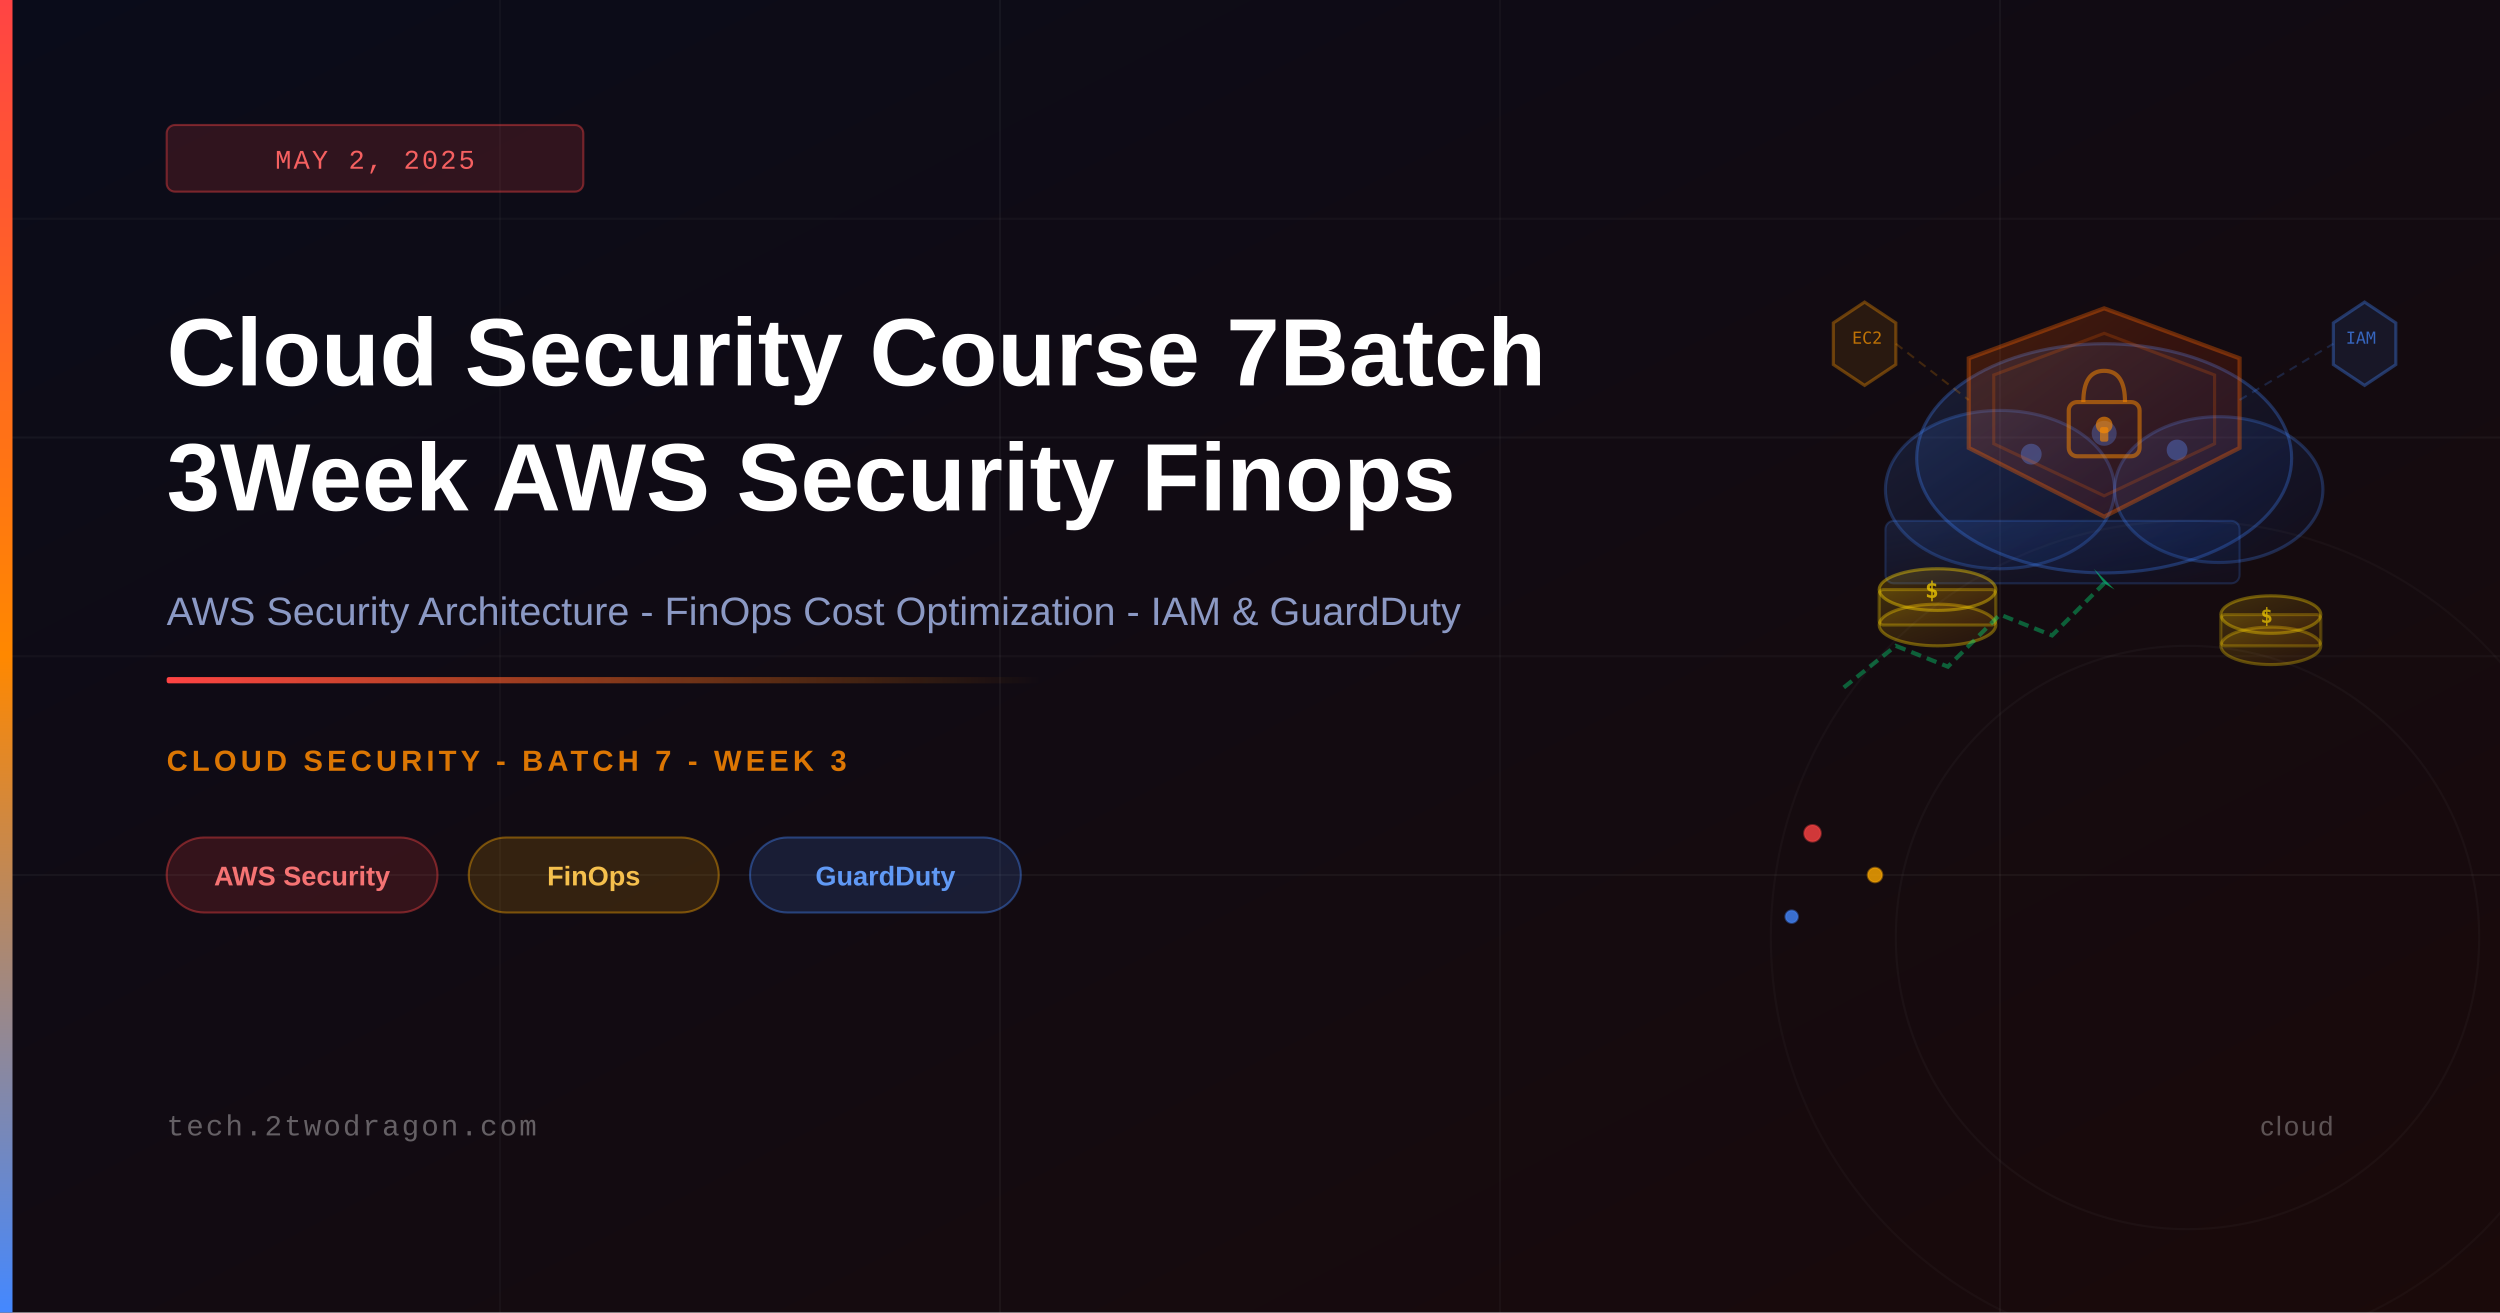
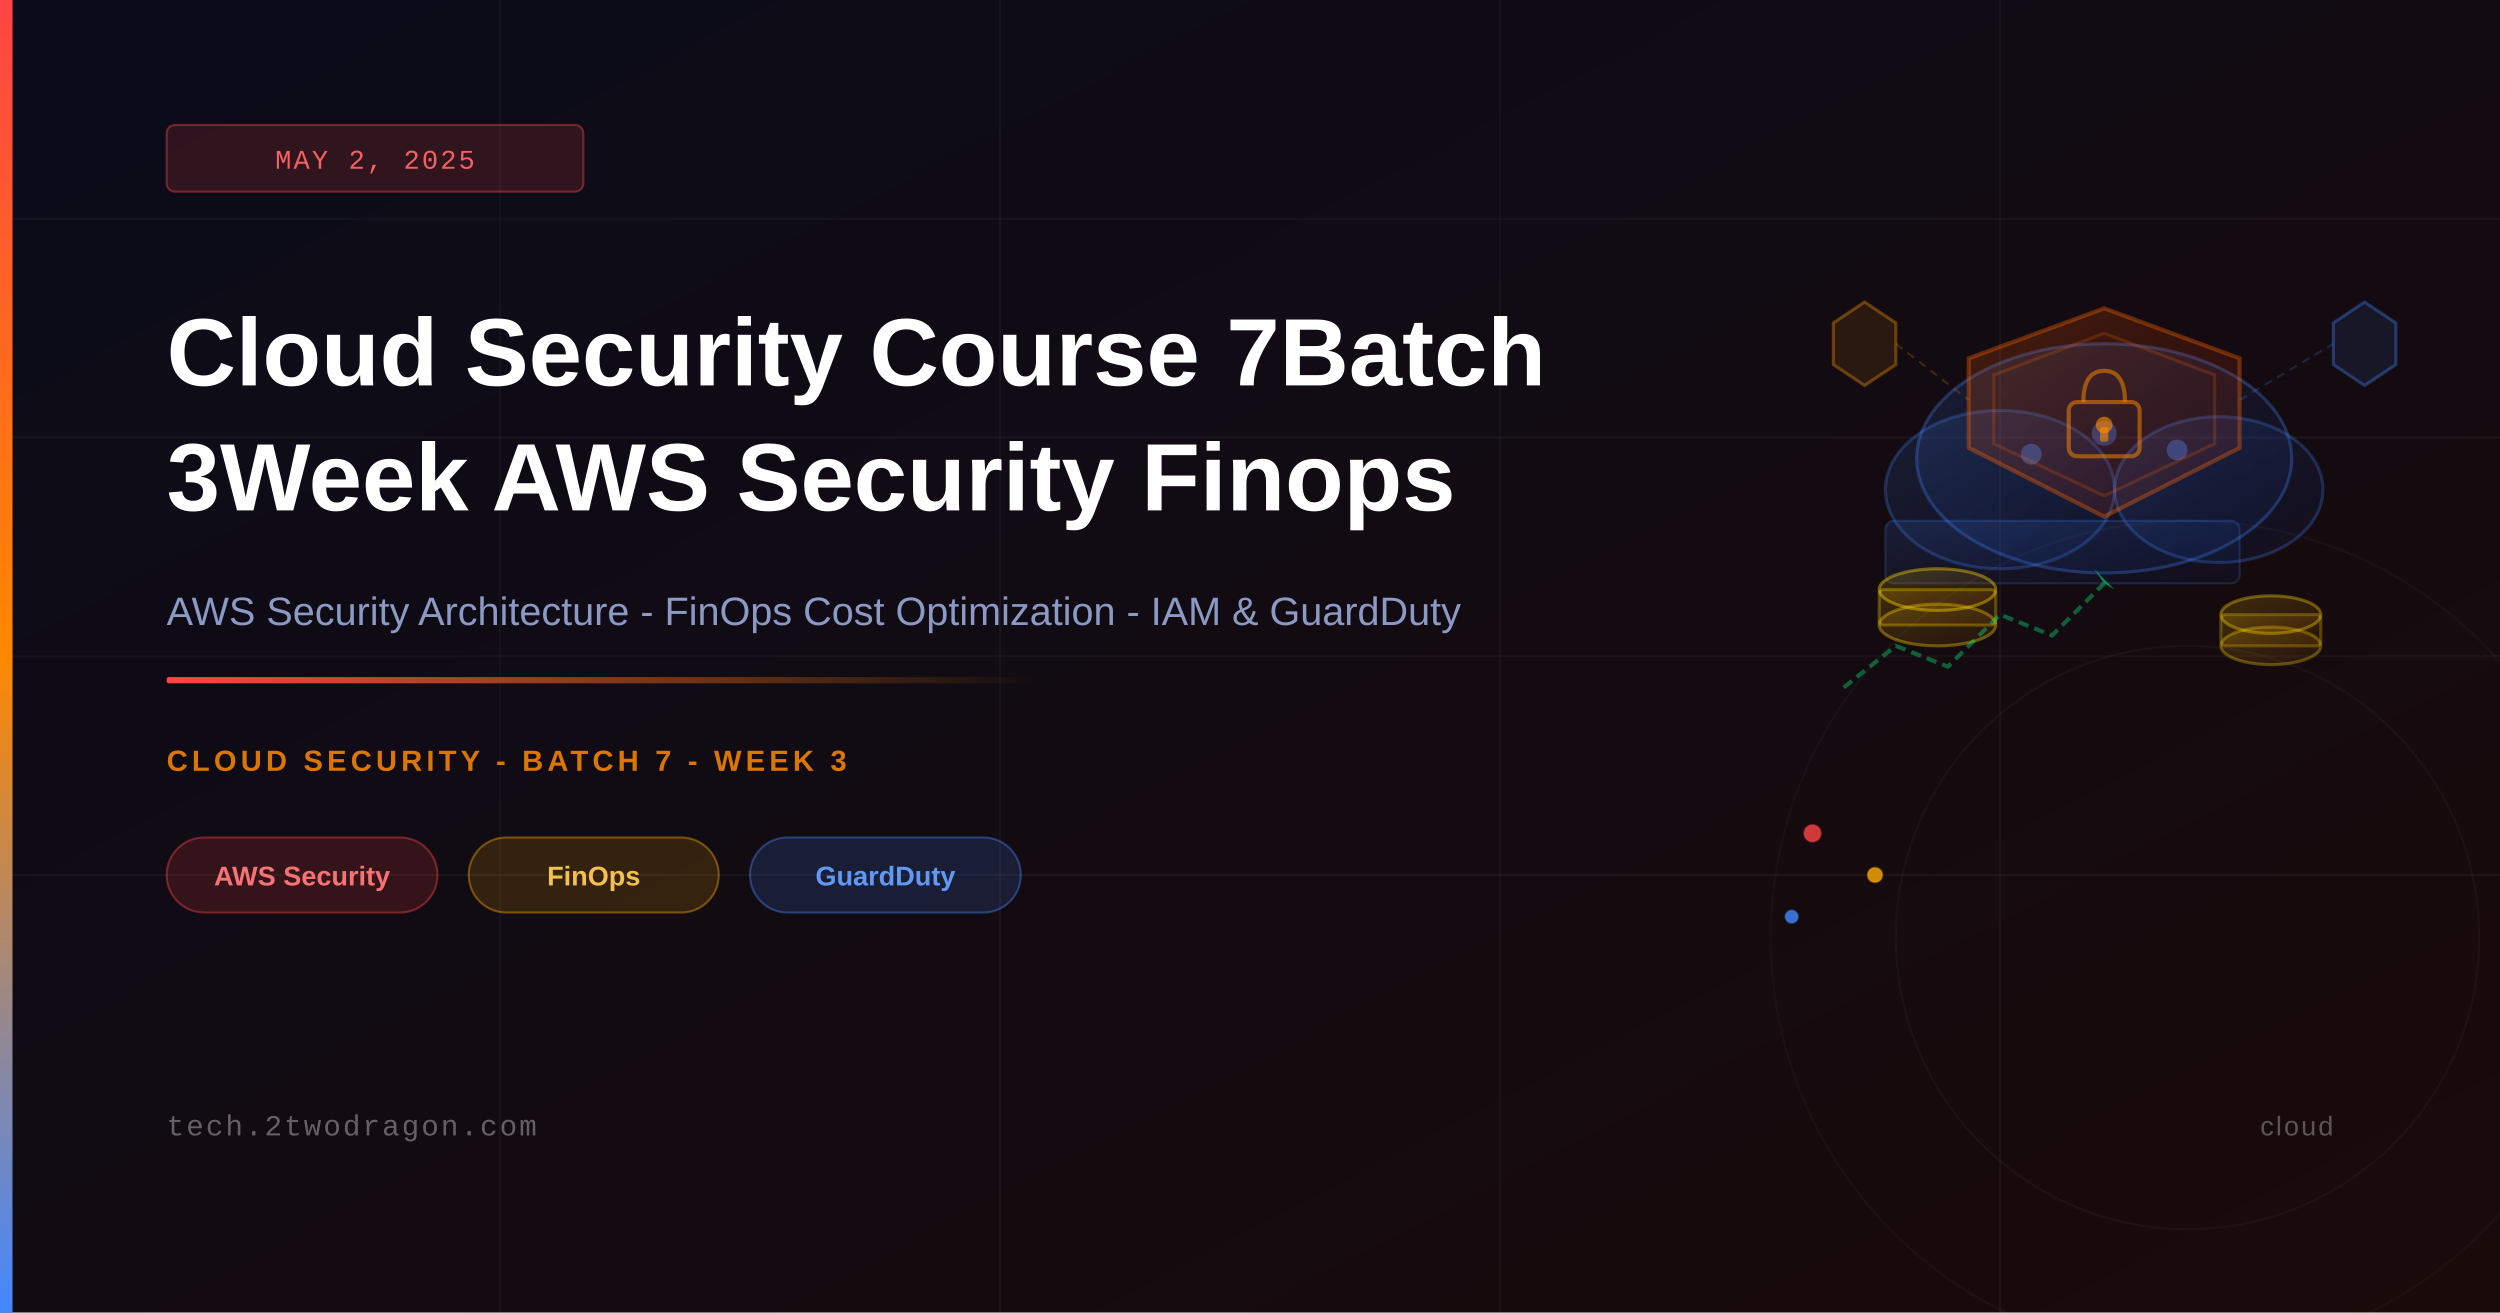
<svg xmlns="http://www.w3.org/2000/svg" viewBox="0 0 1200 630" width="1200" height="630">
  <defs>
    <linearGradient id="bgGrad" x1="0%" y1="0%" x2="100%" y2="100%">
      <stop offset="0%" style="stop-color:#0a0c1a;stop-opacity:1" />
      <stop offset="100%" style="stop-color:#1a0a0a;stop-opacity:1" />
    </linearGradient>
    <linearGradient id="accentBar" x1="0%" y1="0%" x2="0%" y2="100%">
      <stop offset="0%" style="stop-color:#ff4444;stop-opacity:1" />
      <stop offset="50%" style="stop-color:#ff8800;stop-opacity:1" />
      <stop offset="100%" style="stop-color:#4488ff;stop-opacity:1" />
    </linearGradient>
    <linearGradient id="accentLine" x1="0%" y1="0%" x2="100%" y2="0%">
      <stop offset="0%" style="stop-color:#ff4444;stop-opacity:1" />
      <stop offset="100%" style="stop-color:#ff8800;stop-opacity:0" />
    </linearGradient>
    <linearGradient id="cloudGrad" x1="0%" y1="0%" x2="100%" y2="100%">
      <stop offset="0%" style="stop-color:#4488ff;stop-opacity:0.15" />
      <stop offset="100%" style="stop-color:#0044cc;stop-opacity:0.06" />
    </linearGradient>
    <linearGradient id="shieldGrad" x1="0%" y1="0%" x2="100%" y2="100%">
      <stop offset="0%" style="stop-color:#ff6600;stop-opacity:0.2" />
      <stop offset="100%" style="stop-color:#ff2200;stop-opacity:0.08" />
    </linearGradient>
    <linearGradient id="coinGrad" x1="0%" y1="0%" x2="100%" y2="100%">
      <stop offset="0%" style="stop-color:#ffd700;stop-opacity:0.18" />
      <stop offset="100%" style="stop-color:#ff8800;stop-opacity:0.07" />
    </linearGradient>
  </defs>
  <rect width="1200" height="630" fill="url(#bgGrad)" />
  <line x1="0" y1="105" x2="1200" y2="105" stroke="rgba(255,255,255,0.03)" stroke-width="1" />
  <line x1="0" y1="210" x2="1200" y2="210" stroke="rgba(255,255,255,0.04)" stroke-width="1" />
  <line x1="0" y1="315" x2="1200" y2="315" stroke="rgba(255,255,255,0.03)" stroke-width="1" />
  <line x1="0" y1="420" x2="1200" y2="420" stroke="rgba(255,255,255,0.04)" stroke-width="1" />
  <line x1="240" y1="0" x2="240" y2="630" stroke="rgba(255,255,255,0.03)" stroke-width="1" />
  <line x1="480" y1="0" x2="480" y2="630" stroke="rgba(255,255,255,0.04)" stroke-width="1" />
  <line x1="720" y1="0" x2="720" y2="630" stroke="rgba(255,255,255,0.03)" stroke-width="1" />
  <line x1="960" y1="0" x2="960" y2="630" stroke="rgba(255,255,255,0.04)" stroke-width="1" />
  <ellipse cx="1010" cy="220" rx="90" ry="55" fill="url(#cloudGrad)" stroke="rgba(68,136,255,0.3)" stroke-width="1.5" />
  <ellipse cx="960" cy="235" rx="55" ry="38" fill="url(#cloudGrad)" stroke="rgba(68,136,255,0.25)" stroke-width="1.5" />
  <ellipse cx="1065" cy="235" rx="50" ry="35" fill="url(#cloudGrad)" stroke="rgba(68,136,255,0.25)" stroke-width="1.5" />
  <rect x="905" y="250" width="170" height="30" rx="4" fill="url(#cloudGrad)" stroke="rgba(68,136,255,0.2)" stroke-width="1" />
  <circle cx="975" cy="218" r="5" fill="rgba(68,136,255,0.4)" stroke="none" />
  <circle cx="1010" cy="208" r="6" fill="rgba(68,136,255,0.35)" stroke="none" />
  <circle cx="1045" cy="216" r="5" fill="rgba(68,136,255,0.4)" stroke="none" />
  <polygon points="1010,148 1075,172 1075,215 1010,248 945,215 945,172" fill="url(#shieldGrad)" stroke="rgba(255,102,0,0.35)" stroke-width="2" />
  <polygon points="1010,160 1063,180 1063,213 1010,238 957,213 957,180" fill="none" stroke="rgba(255,102,0,0.2)" stroke-width="1.5" />
  <rect x="993" y="193" width="34" height="26" rx="4" fill="none" stroke="rgba(255,140,0,0.5)" stroke-width="2" />
  <path d="M1000 193 Q1000 178 1010 178 Q1020 178 1020 193" fill="none" stroke="rgba(255,140,0,0.5)" stroke-width="2" />
  <circle cx="1010" cy="204" r="4" fill="rgba(255,140,0,0.6)" stroke="none" />
  <rect x="1008" y="205" width="4" height="7" rx="1" fill="rgba(255,140,0,0.6)" stroke="none" />
  <ellipse cx="930" cy="300" rx="28" ry="10" fill="url(#coinGrad)" stroke="rgba(255,215,0,0.35)" stroke-width="1.5" />
  <rect x="902" y="283" width="56" height="17" rx="2" fill="url(#coinGrad)" stroke="rgba(255,215,0,0.3)" stroke-width="1.5" />
  <ellipse cx="930" cy="283" rx="28" ry="10" fill="url(#coinGrad)" stroke="rgba(255,215,0,0.4)" stroke-width="1.5" />
-   <text x="924" y="287" font-family="monospace" font-size="11" fill="rgba(255,215,0,0.7)" font-weight="bold">$</text>
  <ellipse cx="1090" cy="310" rx="24" ry="9" fill="url(#coinGrad)" stroke="rgba(255,215,0,0.3)" stroke-width="1.5" />
  <rect x="1066" y="295" width="48" height="15" rx="2" fill="url(#coinGrad)" stroke="rgba(255,215,0,0.25)" stroke-width="1.5" />
  <ellipse cx="1090" cy="295" rx="24" ry="9" fill="url(#coinGrad)" stroke="rgba(255,215,0,0.35)" stroke-width="1.5" />
-   <text x="1085" y="299" font-family="monospace" font-size="10" fill="rgba(255,215,0,0.65)" font-weight="bold">$</text>
  <polygon points="880,155 895,145 910,155 910,175 895,185 880,175" fill="rgba(255,153,0,0.1)" stroke="rgba(255,153,0,0.35)" stroke-width="1.5" />
-   <text x="889" y="165" font-family="monospace" font-size="8" fill="rgba(255,153,0,0.7)">EC2</text>
  <polygon points="1120,155 1135,145 1150,155 1150,175 1135,185 1120,175" fill="rgba(68,136,255,0.1)" stroke="rgba(68,136,255,0.35)" stroke-width="1.5" />
-   <text x="1126" y="165" font-family="monospace" font-size="8" fill="rgba(68,136,255,0.7)">IAM</text>
  <line x1="910" y1="165" x2="945" y2="192" stroke="rgba(255,153,0,0.2)" stroke-width="1" stroke-dasharray="4,3" />
  <line x1="1075" y1="192" x2="1120" y2="165" stroke="rgba(68,136,255,0.2)" stroke-width="1" stroke-dasharray="4,3" />
  <path d="M 885 330 L 910 310 L 935 320 L 960 295 L 985 305 L 1010 280" fill="none" stroke="rgba(0,255,136,0.35)" stroke-width="2" stroke-dasharray="5,3" />
  <polygon points="1005,273 1015,283 1010,280" fill="rgba(0,255,136,0.5)" stroke="none" />
  <circle cx="870" cy="400" r="4" fill="rgba(255,68,68,0.8)" stroke="rgba(255,68,68,0.4)" stroke-width="1" />
  <circle cx="900" cy="420" r="3.5" fill="rgba(255,170,0,0.8)" stroke="rgba(255,170,0,0.4)" stroke-width="1" />
  <circle cx="860" cy="440" r="3" fill="rgba(68,136,255,0.8)" stroke="rgba(68,136,255,0.4)" stroke-width="1" />
  <circle cx="1050" cy="450" r="200" fill="none" stroke="rgba(255,255,255,0.025)" stroke-width="1" />
  <circle cx="1050" cy="450" r="140" fill="none" stroke="rgba(255,255,255,0.03)" stroke-width="1" />
  <rect x="0" y="0" width="6" height="630" fill="url(#accentBar)" />
  <rect x="80" y="60" width="200" height="32" rx="4" fill="rgba(255,68,68,0.15)" stroke="rgba(255,68,68,0.4)" stroke-width="1" />
  <text x="180" y="81" font-family="'Courier New', monospace" font-size="13" fill="rgba(255,100,100,0.95)" text-anchor="middle" letter-spacing="1">MAY 2, 2025</text>
  <text x="80" y="185" font-family="'Arial', 'Helvetica Neue', sans-serif" font-size="46" font-weight="700" fill="white">Cloud Security Course 7Batch</text>
  <text x="80" y="245" font-family="'Arial', 'Helvetica Neue', sans-serif" font-size="46" font-weight="700" fill="white">3Week AWS Security Finops</text>
  <text x="80" y="300" font-family="'Arial', 'Helvetica Neue', sans-serif" font-size="19" fill="rgba(180,200,255,0.75)">AWS Security Architecture - FinOps Cost Optimization - IAM &amp; GuardDuty</text>
  <rect x="80" y="325" width="420" height="3" rx="1" fill="url(#accentLine)" />
  <text x="80" y="370" font-family="'Arial', 'Helvetica Neue', sans-serif" font-size="14" fill="rgba(255,136,0,0.85)" letter-spacing="2" font-weight="600">CLOUD SECURITY - BATCH 7 - WEEK 3</text>
  <rect x="80" y="402" width="130" height="36" rx="18" fill="rgba(255,68,68,0.15)" stroke="rgba(255,68,68,0.4)" stroke-width="1" />
  <text x="145" y="425" font-family="'Arial', 'Helvetica Neue', sans-serif" font-size="13" fill="rgba(255,120,120,0.95)" text-anchor="middle" font-weight="600">AWS Security</text>
  <rect x="225" y="402" width="120" height="36" rx="18" fill="rgba(255,170,0,0.15)" stroke="rgba(255,170,0,0.4)" stroke-width="1" />
  <text x="285" y="425" font-family="'Arial', 'Helvetica Neue', sans-serif" font-size="13" fill="rgba(255,200,80,0.95)" text-anchor="middle" font-weight="600">FinOps</text>
  <rect x="360" y="402" width="130" height="36" rx="18" fill="rgba(68,136,255,0.15)" stroke="rgba(68,136,255,0.4)" stroke-width="1" />
  <text x="425" y="425" font-family="'Arial', 'Helvetica Neue', sans-serif" font-size="13" fill="rgba(100,160,255,0.95)" text-anchor="middle" font-weight="600">GuardDuty</text>
  <text x="80" y="545" font-family="'Courier New', monospace" font-size="14" fill="rgba(255,255,255,0.35)" letter-spacing="1">tech.2twodragon.com</text>
  <text x="1120" y="545" font-family="'Arial', 'Helvetica Neue', sans-serif" font-size="13" fill="rgba(255,255,255,0.3)" text-anchor="end" letter-spacing="1">cloud</text>
</svg>
